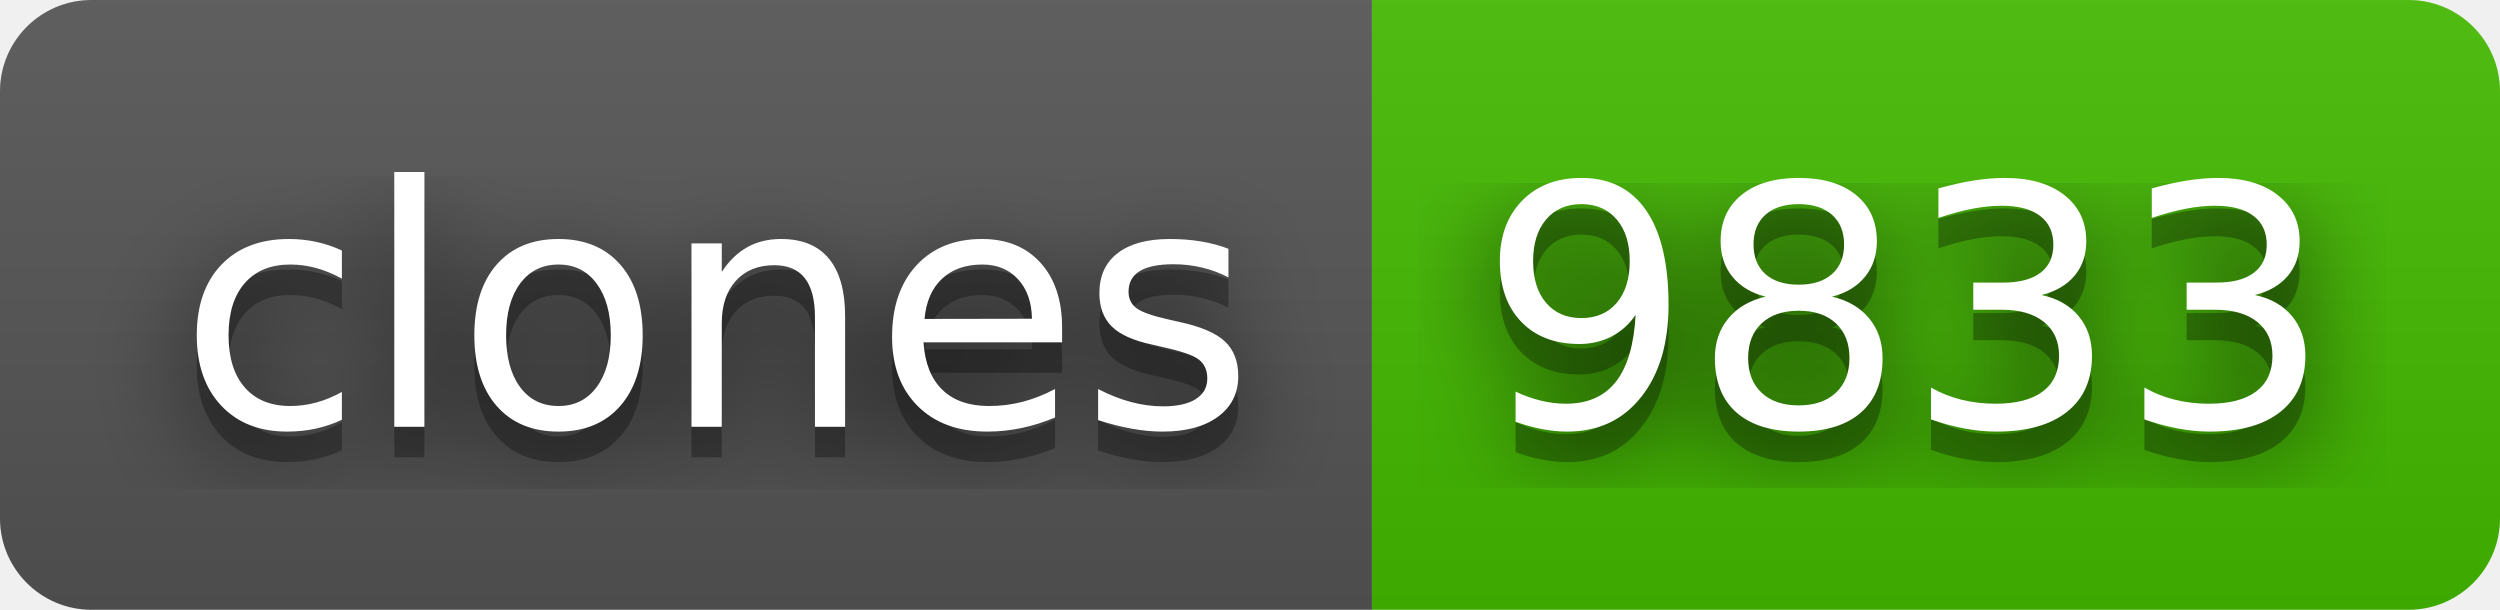
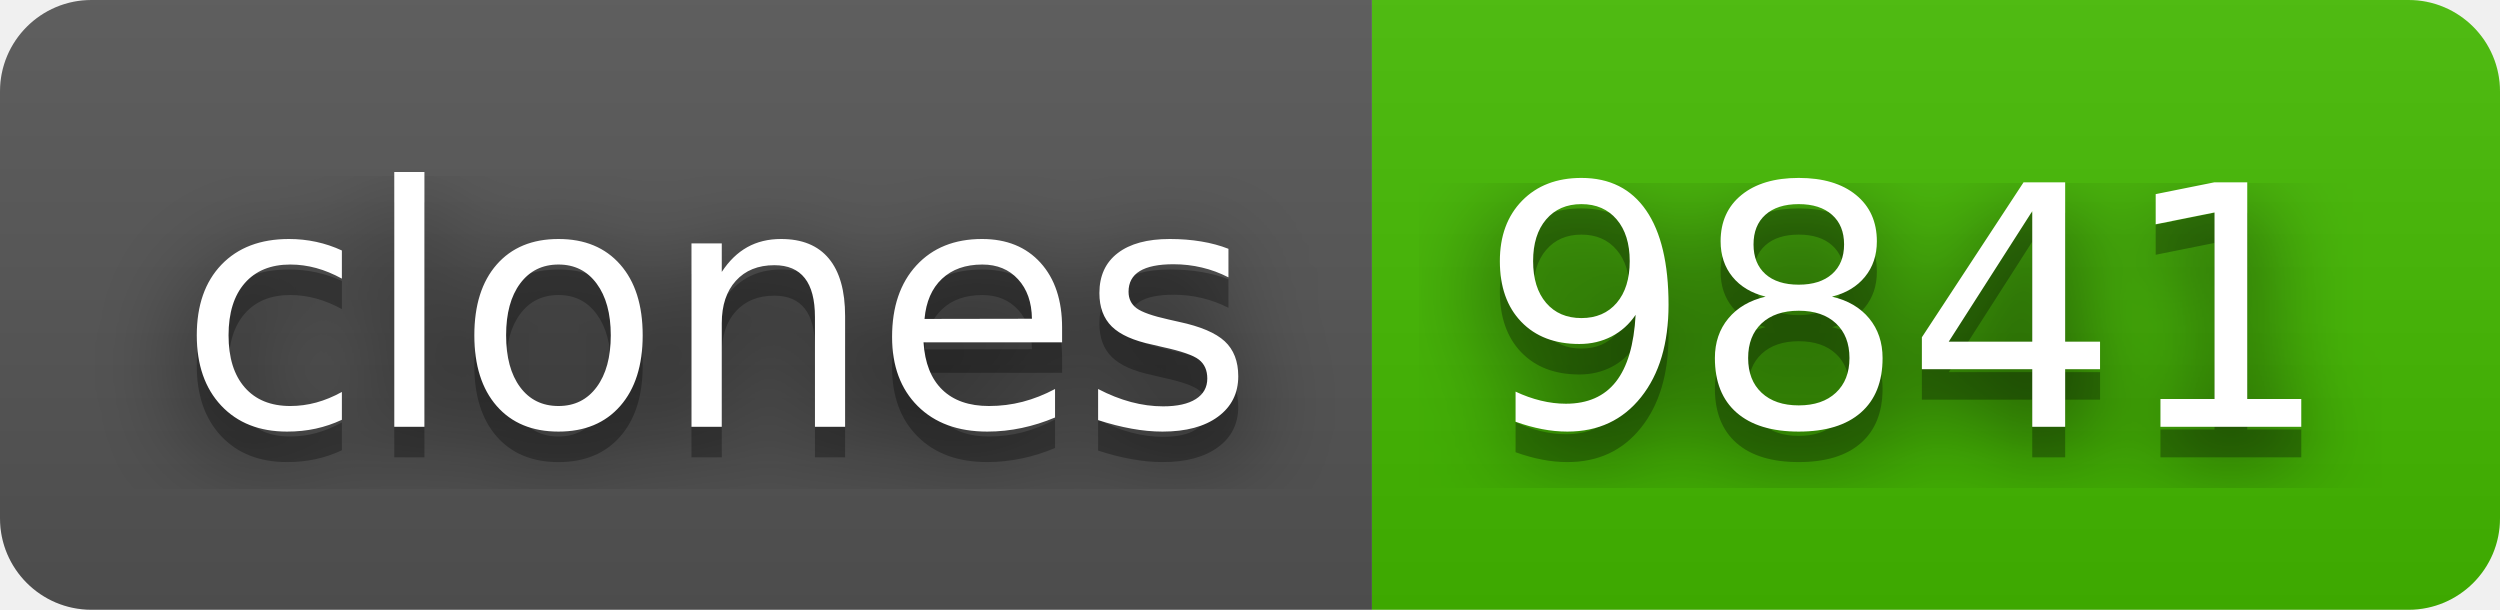
- <svg xmlns="http://www.w3.org/2000/svg" width="82" height="20" role="img" aria-label="clones: 9833">
+ <svg xmlns="http://www.w3.org/2000/svg" width="82" height="20" role="img" aria-label="clones: 9841">
  <filter id="blur">
    <feGaussianBlur stdDeviation="16" />
  </filter>
  <linearGradient id="s" x2="0" y2="100%">
    <stop offset="0" stop-color="#bbb" stop-opacity=".1" />
    <stop offset="1" stop-opacity=".1" />
  </linearGradient>
  <clipPath id="r">
    <rect width="82" height="20" rx="3" />
  </clipPath>
  <g clip-path="url(#r)">
    <rect width="45" height="20" fill="#555" />
    <rect x="45" width="37" height="20" fill="#4b0" />
    <rect width="82" height="20" fill="url(#s)" />
  </g>
  <g fill="#fff" text-anchor="middle" font-family="Verdana,Geneva,DejaVu Sans,sans-serif" text-rendering="geometricPrecision" font-size="110">
    <g transform="scale(.1)">
      <g aria-hidden="true" fill="#010101">
        <text x="235" y="150" fill-opacity=".8" filter="url(#blur)" textLength="350">clones</text>
        <text x="235" y="150" fill-opacity=".3" textLength="350">clones</text>
      </g>
      <text x="235" y="140" textLength="350">clones</text>
    </g>
    <g transform="scale(.1)">
      <g aria-hidden="true" fill="#010101">
-         <text x="625" y="150" fill-opacity=".8" filter="url(#blur)" textLength="270">9833</text>
-         <text x="625" y="150" fill-opacity=".3" textLength="270">9833</text>
+         <text x="625" y="150" fill-opacity=".8" filter="url(#blur)" textLength="270">9841</text>
+         <text x="625" y="150" fill-opacity=".3" textLength="270">9841</text>
      </g>
-       <text x="625" y="140" textLength="270">9833</text>
+       <text x="625" y="140" textLength="270">9841</text>
    </g>
  </g>
</svg>
